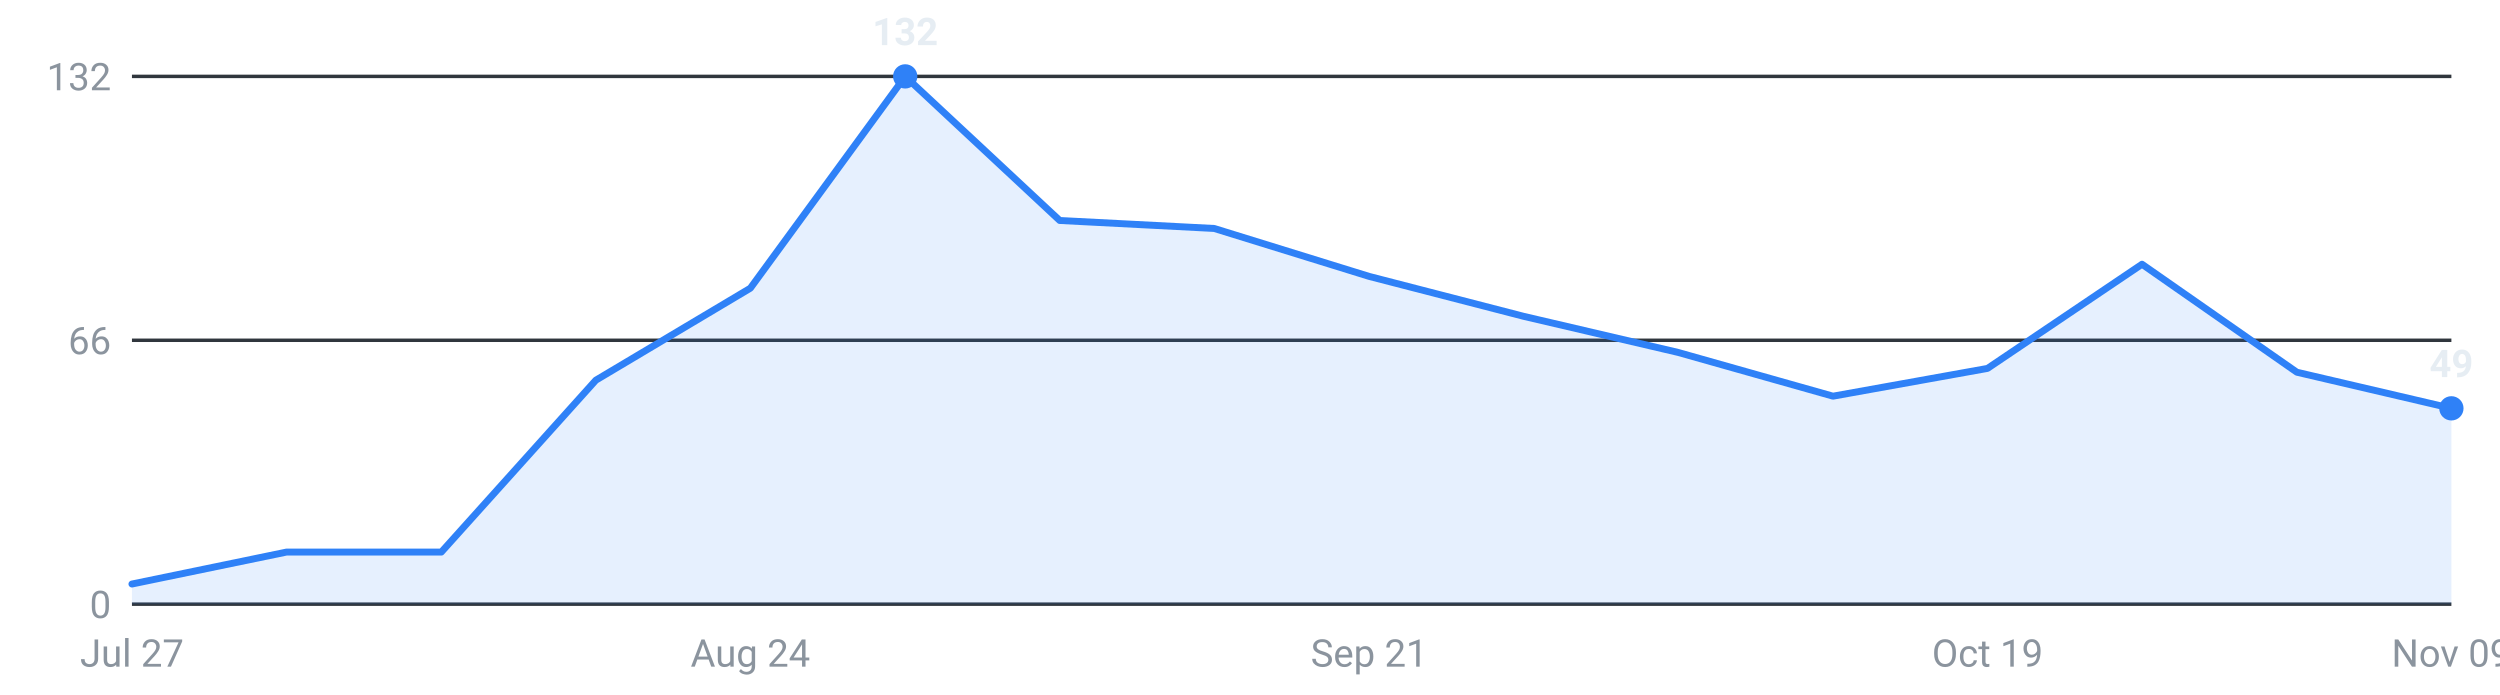
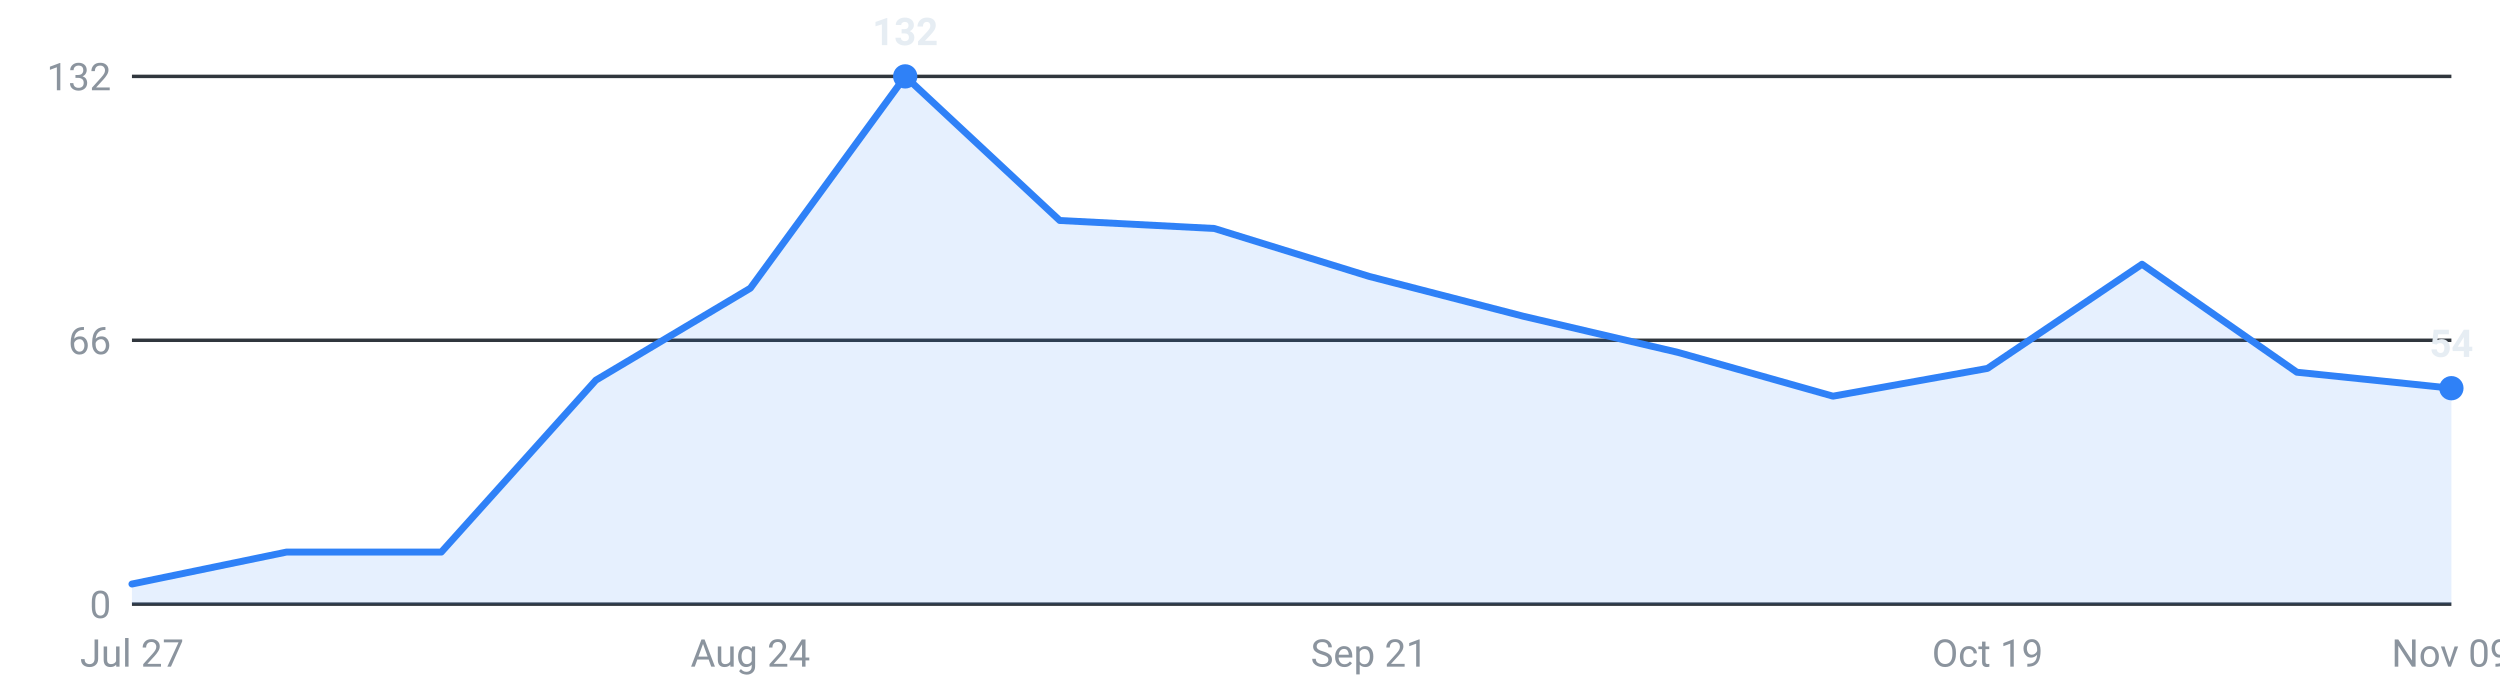
<svg xmlns="http://www.w3.org/2000/svg" viewBox="0 0 720 200" width="720" height="200" role="img" aria-label="Internships posted per week, last 16 weeks">
  <g font-family="-apple-system,Segoe UI,Roboto,sans-serif" font-size="11">
    <line x1="38" y1="174.0" x2="706" y2="174.0" stroke="#30363d" stroke-width="1" />
    <text x="32" y="178.0" text-anchor="end" fill="#8b949e">0</text>
    <line x1="38" y1="98.0" x2="706" y2="98.0" stroke="#30363d" stroke-width="1" />
    <text x="32" y="102.0" text-anchor="end" fill="#8b949e">66</text>
    <line x1="38" y1="22.0" x2="706" y2="22.0" stroke="#30363d" stroke-width="1" />
    <text x="32" y="26.0" text-anchor="end" fill="#8b949e">132</text>
-     <path d="M38.0,174 L38.0,168.2 L82.5,159.0 L127.1,159.0 L171.6,109.5 L216.1,83.0 L260.7,22.0 L305.2,63.5 L349.7,65.8 L394.3,79.6 L438.8,91.1 L483.3,101.5 L527.9,114.1 L572.4,106.1 L616.9,76.1 L661.5,107.2 L706.0,117.6 L706.0,174 Z" fill="#2f81f7" fill-opacity="0.12" />
-     <polyline points="38.0,168.2 82.5,159.0 127.1,159.0 171.6,109.5 216.1,83.0 260.7,22.0 305.2,63.5 349.7,65.8 394.3,79.6 438.8,91.1 483.3,101.5 527.9,114.1 572.4,106.1 616.9,76.1 661.5,107.2 706.0,117.6" fill="none" stroke="#2f81f7" stroke-width="2" stroke-linejoin="round" stroke-linecap="round" />
+     <path d="M38.0,174 L38.0,168.2 L82.5,159.0 L127.1,159.0 L171.6,109.5 L216.1,83.0 L260.7,22.0 L305.2,63.5 L349.7,65.8 L394.3,79.6 L438.8,91.1 L483.3,101.5 L527.9,114.1 L572.4,106.1 L616.9,76.1 L661.5,107.2 L706.0,111.8 L706.0,174 Z" fill="#2f81f7" fill-opacity="0.12" />
+     <polyline points="38.0,168.2 82.5,159.0 127.1,159.0 171.6,109.5 216.1,83.0 260.7,22.0 305.2,63.5 349.7,65.8 394.3,79.6 438.8,91.1 483.3,101.5 527.9,114.1 572.4,106.1 616.9,76.1 661.5,107.2 706.0,111.8" fill="none" stroke="#2f81f7" stroke-width="2" stroke-linejoin="round" stroke-linecap="round" />
    <circle cx="260.7" cy="22.0" r="3.5" fill="#2f81f7" />
    <text x="260.7" y="13.0" text-anchor="middle" fill="#e6edf3" font-weight="600">132</text>
-     <circle cx="706.0" cy="117.6" r="3.5" fill="#2f81f7" />
-     <text x="706.0" y="108.6" text-anchor="middle" fill="#e6edf3" font-weight="600">49</text>
+     <circle cx="706.0" cy="111.8" r="3.5" fill="#2f81f7" />
+     <text x="706.0" y="102.8" text-anchor="middle" fill="#e6edf3" font-weight="600">54</text>
    <text x="38.0" y="192" text-anchor="middle" fill="#8b949e">Jul 27</text>
    <text x="216.1" y="192" text-anchor="middle" fill="#8b949e">Aug 24</text>
    <text x="394.3" y="192" text-anchor="middle" fill="#8b949e">Sep 21</text>
    <text x="572.4" y="192" text-anchor="middle" fill="#8b949e">Oct 19</text>
    <text x="706.0" y="192" text-anchor="middle" fill="#8b949e">Nov 09</text>
  </g>
</svg>
